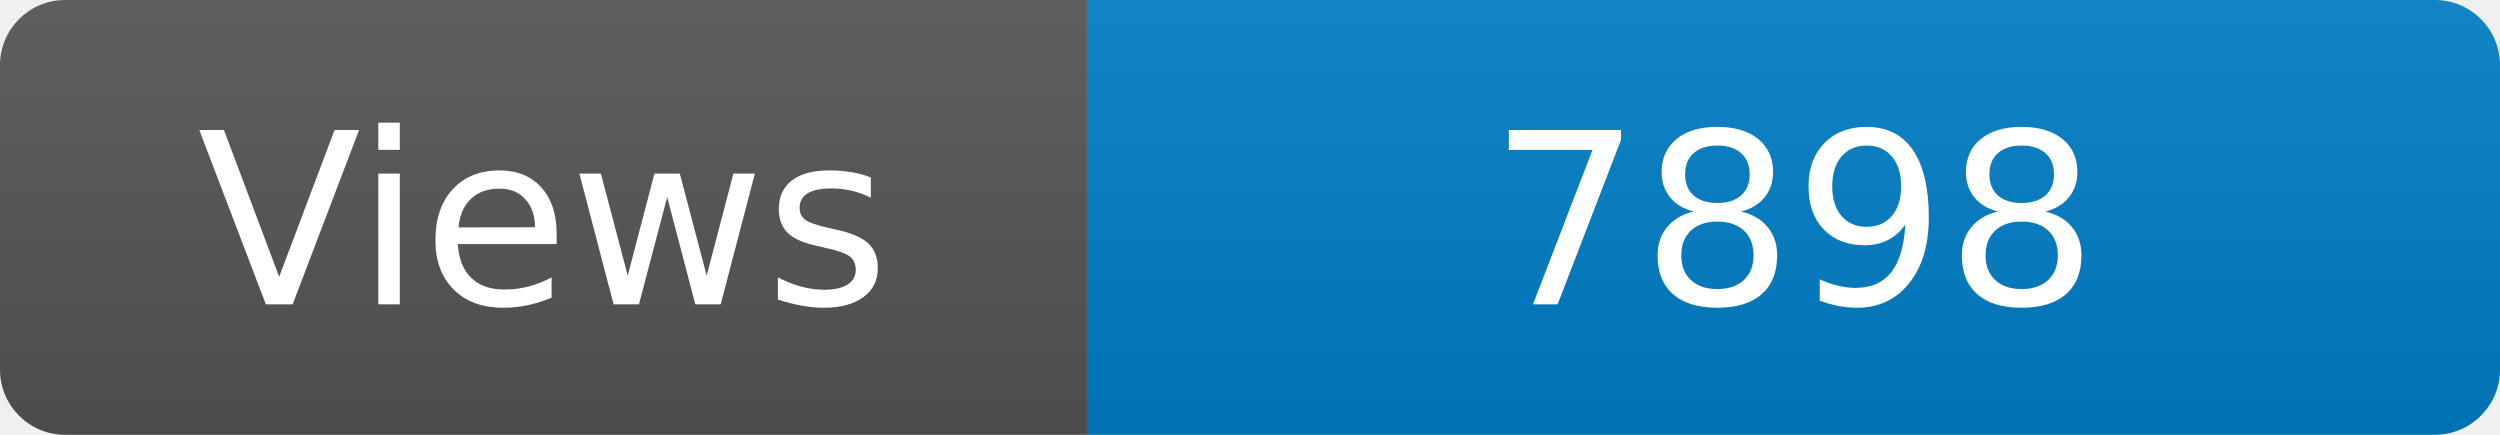
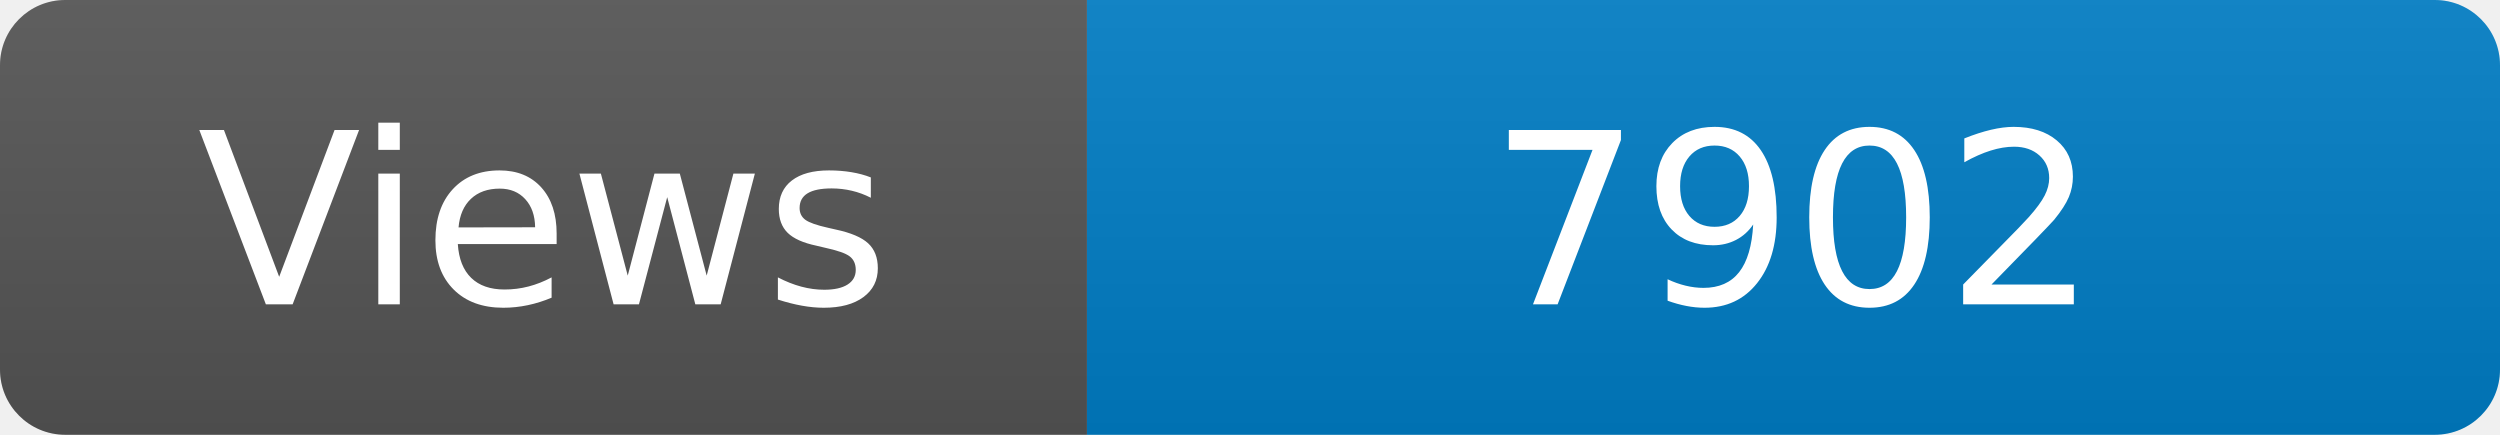
<svg xmlns="http://www.w3.org/2000/svg" width="115" height="20" role="img" aria-label="Maintained?: yes">
  <linearGradient id="s" x2="0" y2="100%">
    <stop offset="0" stop-color="#bbb" stop-opacity=".1" />
    <stop offset="1" stop-opacity=".1" />
  </linearGradient>
  <clipPath id="r">
    <rect width="115" height="20" rx="3" fill="#fff" />
  </clipPath>
  <g clip-path="url(#r)">
    <rect width="50" height="20" fill="#555" />
    <rect x="50" width="160" height="20" fill="#007ec6" />
    <rect width="115" height="20" fill="url(#s)" />
  </g>
  <g fill="#fff" text-anchor="middle" font-family="Verdana,Geneva,DejaVu Sans,sans-serif" font-size="110">
    <text x="250" y="140" transform="scale(.1)" fill="#fff">Views</text>
-     <text x="825" y="140" transform="scale(.1)" fill="#fff">7898</text>
+     <text x="825" y="140" transform="scale(.1)" fill="#fff">7902</text>
  </g>
</svg>
